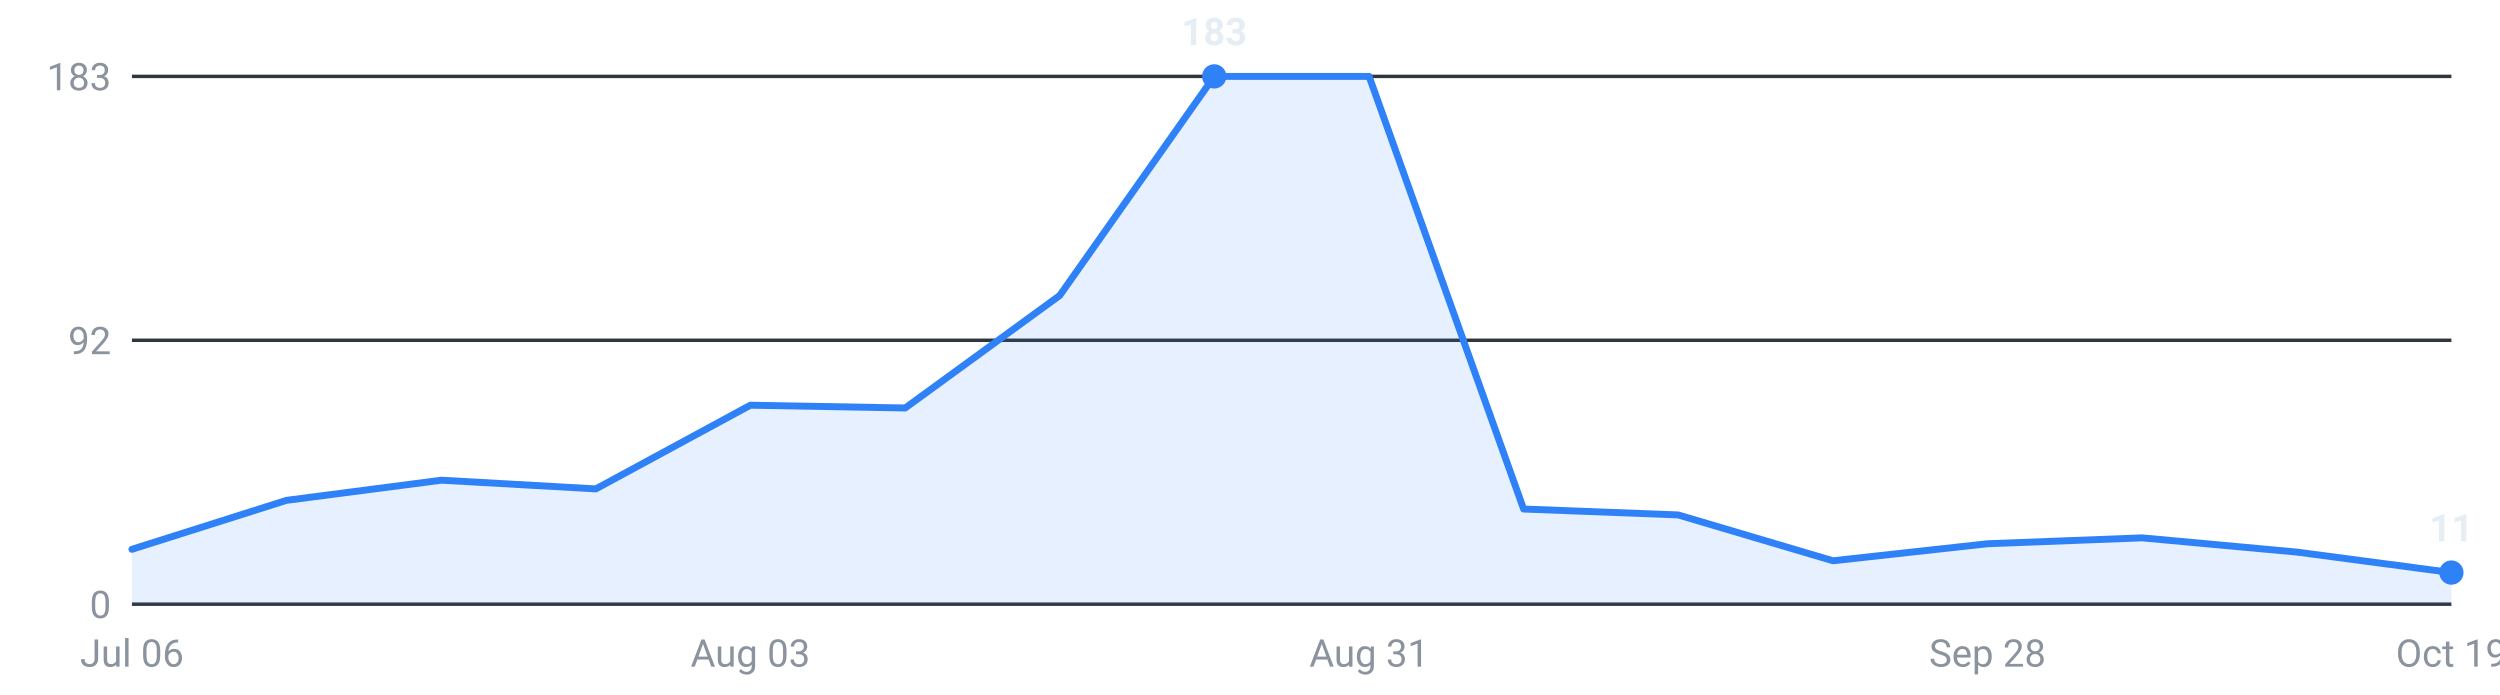
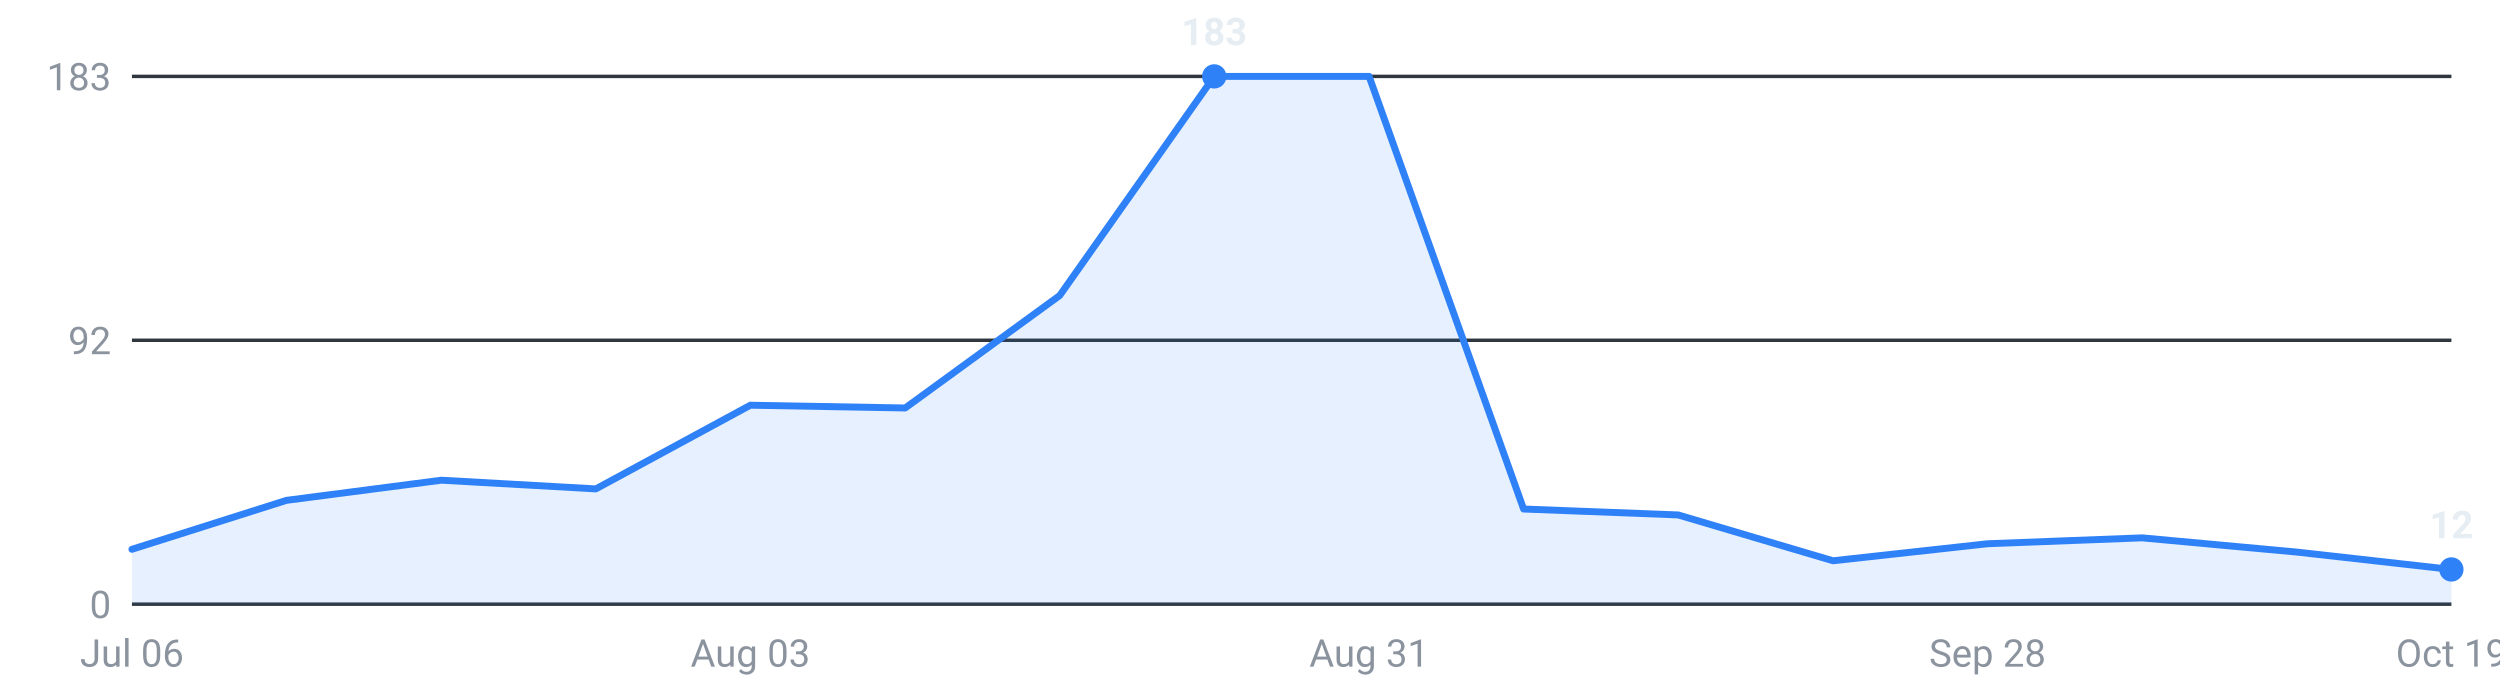
<svg xmlns="http://www.w3.org/2000/svg" viewBox="0 0 720 200" width="720" height="200" role="img" aria-label="Internships posted per week, last 16 weeks">
  <g font-family="-apple-system,Segoe UI,Roboto,sans-serif" font-size="11">
    <line x1="38" y1="174.0" x2="706" y2="174.0" stroke="#30363d" stroke-width="1" />
    <text x="32" y="178.0" text-anchor="end" fill="#8b949e">0</text>
    <line x1="38" y1="98.0" x2="706" y2="98.0" stroke="#30363d" stroke-width="1" />
    <text x="32" y="102.0" text-anchor="end" fill="#8b949e">92</text>
    <line x1="38" y1="22.0" x2="706" y2="22.0" stroke="#30363d" stroke-width="1" />
    <text x="32" y="26.0" text-anchor="end" fill="#8b949e">183</text>
-     <path d="M38.0,174 L38.0,158.2 L82.5,144.1 L127.1,138.3 L171.6,140.8 L216.1,116.7 L260.7,117.5 L305.2,85.1 L349.7,22.0 L394.3,22.0 L438.8,146.6 L483.3,148.3 L527.9,161.5 L572.4,156.6 L616.9,154.9 L661.5,159.0 L706.0,164.9 L706.0,174 Z" fill="#2f81f7" fill-opacity="0.12" />
-     <polyline points="38.0,158.2 82.5,144.1 127.1,138.3 171.6,140.8 216.1,116.7 260.7,117.5 305.2,85.1 349.7,22.0 394.3,22.0 438.8,146.6 483.3,148.3 527.9,161.5 572.4,156.6 616.9,154.9 661.5,159.0 706.0,164.9" fill="none" stroke="#2f81f7" stroke-width="2" stroke-linejoin="round" stroke-linecap="round" />
-     <circle cx="706.0" cy="164.9" r="3.5" fill="#2f81f7" />
-     <text x="706.0" y="155.9" text-anchor="middle" fill="#e6edf3" font-weight="600">11</text>
+     <path d="M38.0,174 L38.0,158.2 L82.5,144.1 L127.1,138.3 L171.6,140.8 L216.1,116.7 L260.7,117.5 L305.2,85.1 L349.7,22.0 L394.3,22.0 L438.8,146.6 L483.3,148.3 L527.9,161.5 L572.4,156.6 L616.9,154.9 L661.5,159.0 L706.0,164.0 L706.0,174 Z" fill="#2f81f7" fill-opacity="0.12" />
+     <polyline points="38.0,158.2 82.5,144.1 127.1,138.3 171.6,140.8 216.1,116.7 260.7,117.5 305.2,85.1 349.7,22.0 394.3,22.0 438.8,146.6 483.3,148.3 527.9,161.5 572.4,156.6 616.9,154.9 661.5,159.0 706.0,164.0" fill="none" stroke="#2f81f7" stroke-width="2" stroke-linejoin="round" stroke-linecap="round" />
+     <circle cx="706.0" cy="164.0" r="3.5" fill="#2f81f7" />
+     <text x="706.0" y="155.0" text-anchor="middle" fill="#e6edf3" font-weight="600">12</text>
    <circle cx="349.7" cy="22.0" r="3.5" fill="#2f81f7" />
    <text x="349.7" y="13.0" text-anchor="middle" fill="#e6edf3" font-weight="600">183</text>
    <text x="38.0" y="192" text-anchor="middle" fill="#8b949e">Jul 06</text>
    <text x="216.1" y="192" text-anchor="middle" fill="#8b949e">Aug 03</text>
    <text x="394.3" y="192" text-anchor="middle" fill="#8b949e">Aug 31</text>
    <text x="572.4" y="192" text-anchor="middle" fill="#8b949e">Sep 28</text>
    <text x="706.0" y="192" text-anchor="middle" fill="#8b949e">Oct 19</text>
  </g>
</svg>
